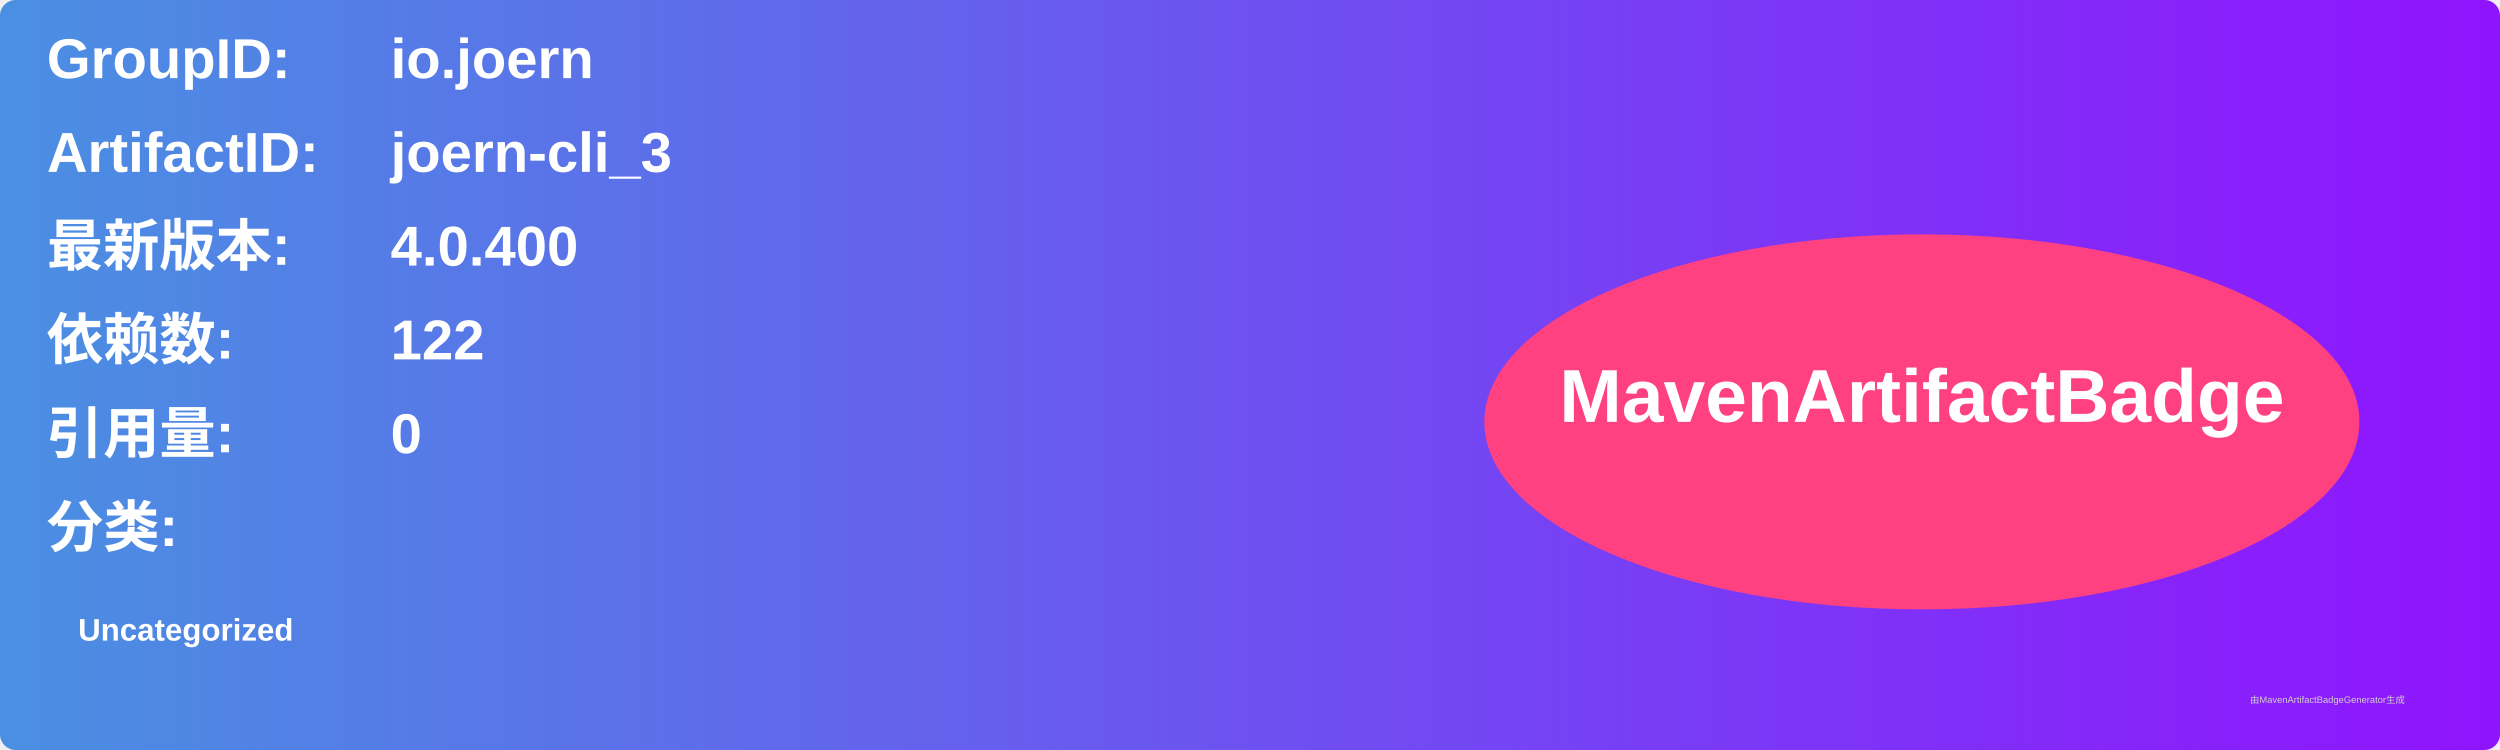
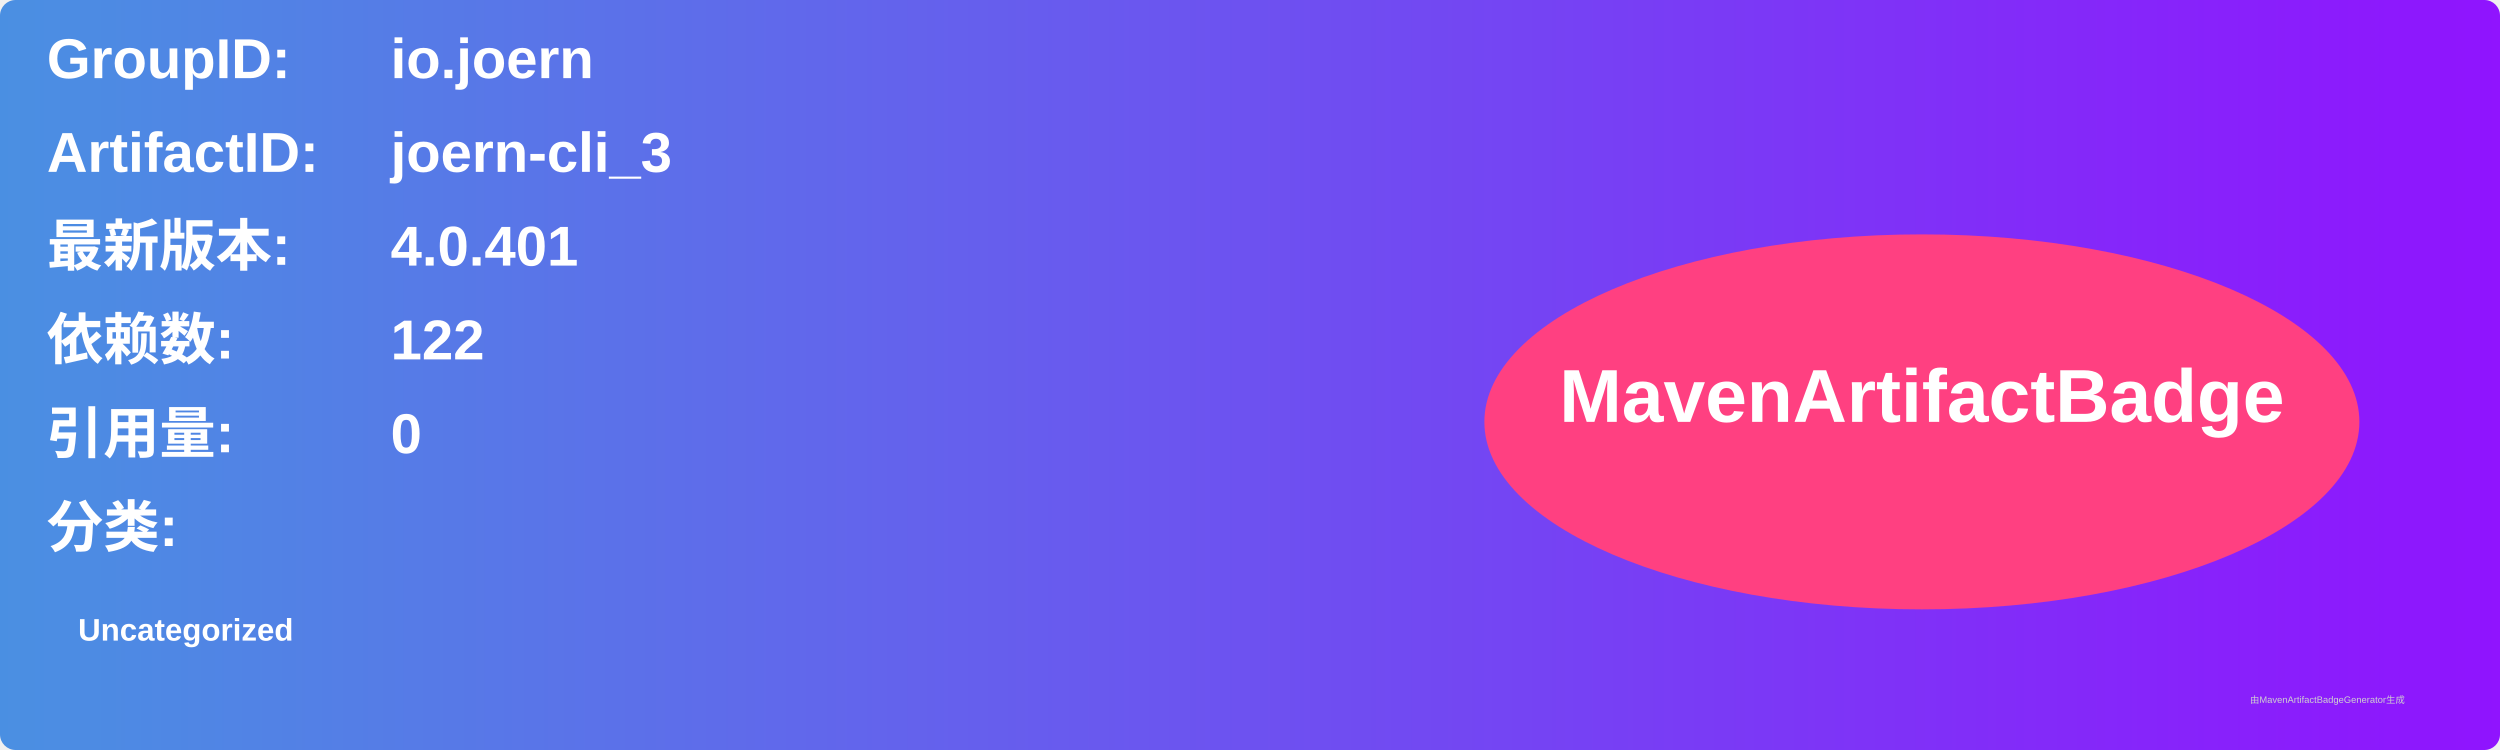
<svg xmlns="http://www.w3.org/2000/svg" width="800" height="240" viewBox="0 0 800 240">
  <linearGradient id="grad" x1="0%" y1="0%" x2="100%" y2="0%">
    <stop offset="0%" stop-color="#4a90e2" />
    <stop offset="100%" stop-color="#9013fe" />
  </linearGradient>
  <rect width="100%" height="100%" rx="5" ry="5" fill="url(#grad)" />
  <g transform="translate(15, 15)">
    <text x="0" y="10" font-family="Arial" font-size="18" fill="white" font-weight="bold" width="260">GroupID:</text>
    <text x="110" y="10" font-family="Arial" font-size="18" fill="white" font-weight="bold" width="460">io.joern</text>
    <text x="0" y="40" font-family="Arial" font-size="18" fill="white" font-weight="bold" width="260">ArtifactID:</text>
    <text x="110" y="40" font-family="Arial" font-size="18" fill="white" font-weight="bold" width="460">joern-cli_3</text>
    <text x="0" y="70" font-family="Arial" font-size="18" fill="white" font-weight="bold">最新版本:</text>
    <text x="110" y="70" font-family="Arial" font-size="18" fill="white" font-weight="bold">
-       <tspan font-weight="bold">4.0.400</tspan>
+       <tspan font-weight="bold">4.0.401</tspan>
    </text>
    <text x="0" y="100" font-family="Arial" font-size="18" fill="white" font-weight="bold">依赖数: </text>
    <text x="110" y="100" font-family="Arial" font-size="18" fill="white">
      <tspan font-weight="bold">122</tspan>
    </text>
    <text x="0" y="130" font-family="Arial" font-size="18" fill="white" font-weight="bold">引用量: </text>
    <text x="110" y="130" font-family="Arial" font-size="18" fill="white">
      <tspan font-weight="bold">0</tspan>
    </text>
    <text x="0" y="160" font-family="Arial" font-size="18" fill="white" font-weight="bold">分类:</text>
    <text x="10" y="190" font-family="Arial" font-size="10" fill="white">
      <tspan font-weight="bold">Uncategorized</tspan>
    </text>
    <ellipse cx="600" cy="120" rx="140" ry="60" fill="#ff4081" />
    <text x="600" y="120" text-anchor="middle" font-family="Arial" font-size="24" fill="white" font-weight="bold">MavenArtifactBadge</text>
  </g>
  <text x="720" y="225" font-family="Arial" font-size="3" fill="#d0d0d0">由MavenArtifactBadgeGenerator生成</text>
</svg>
